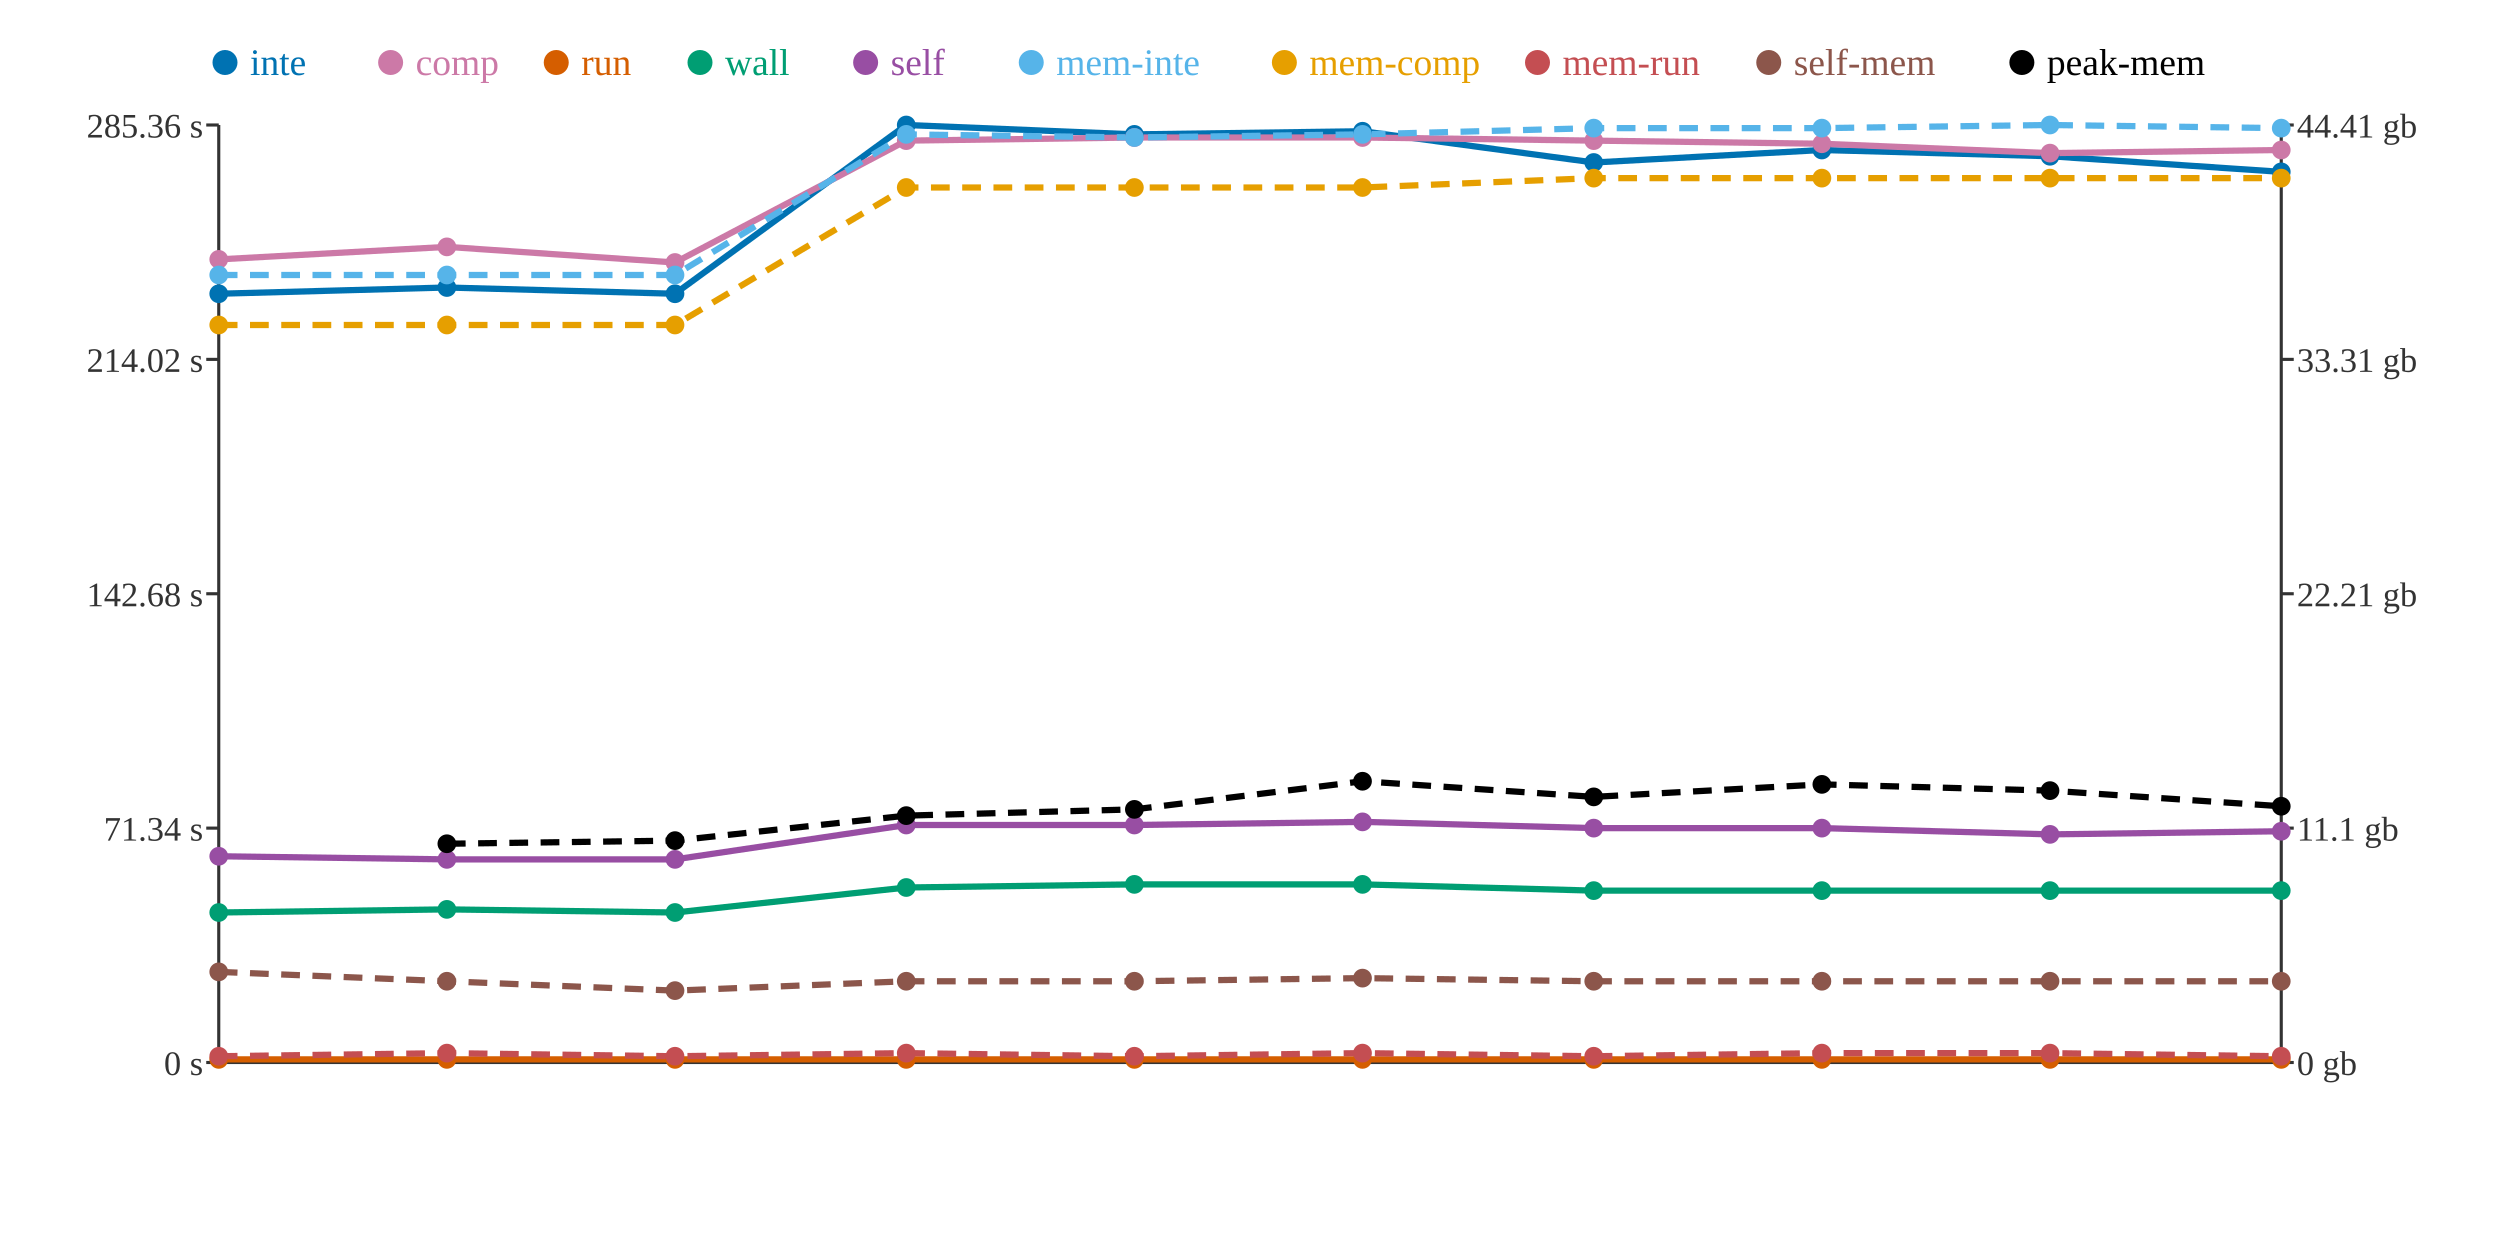
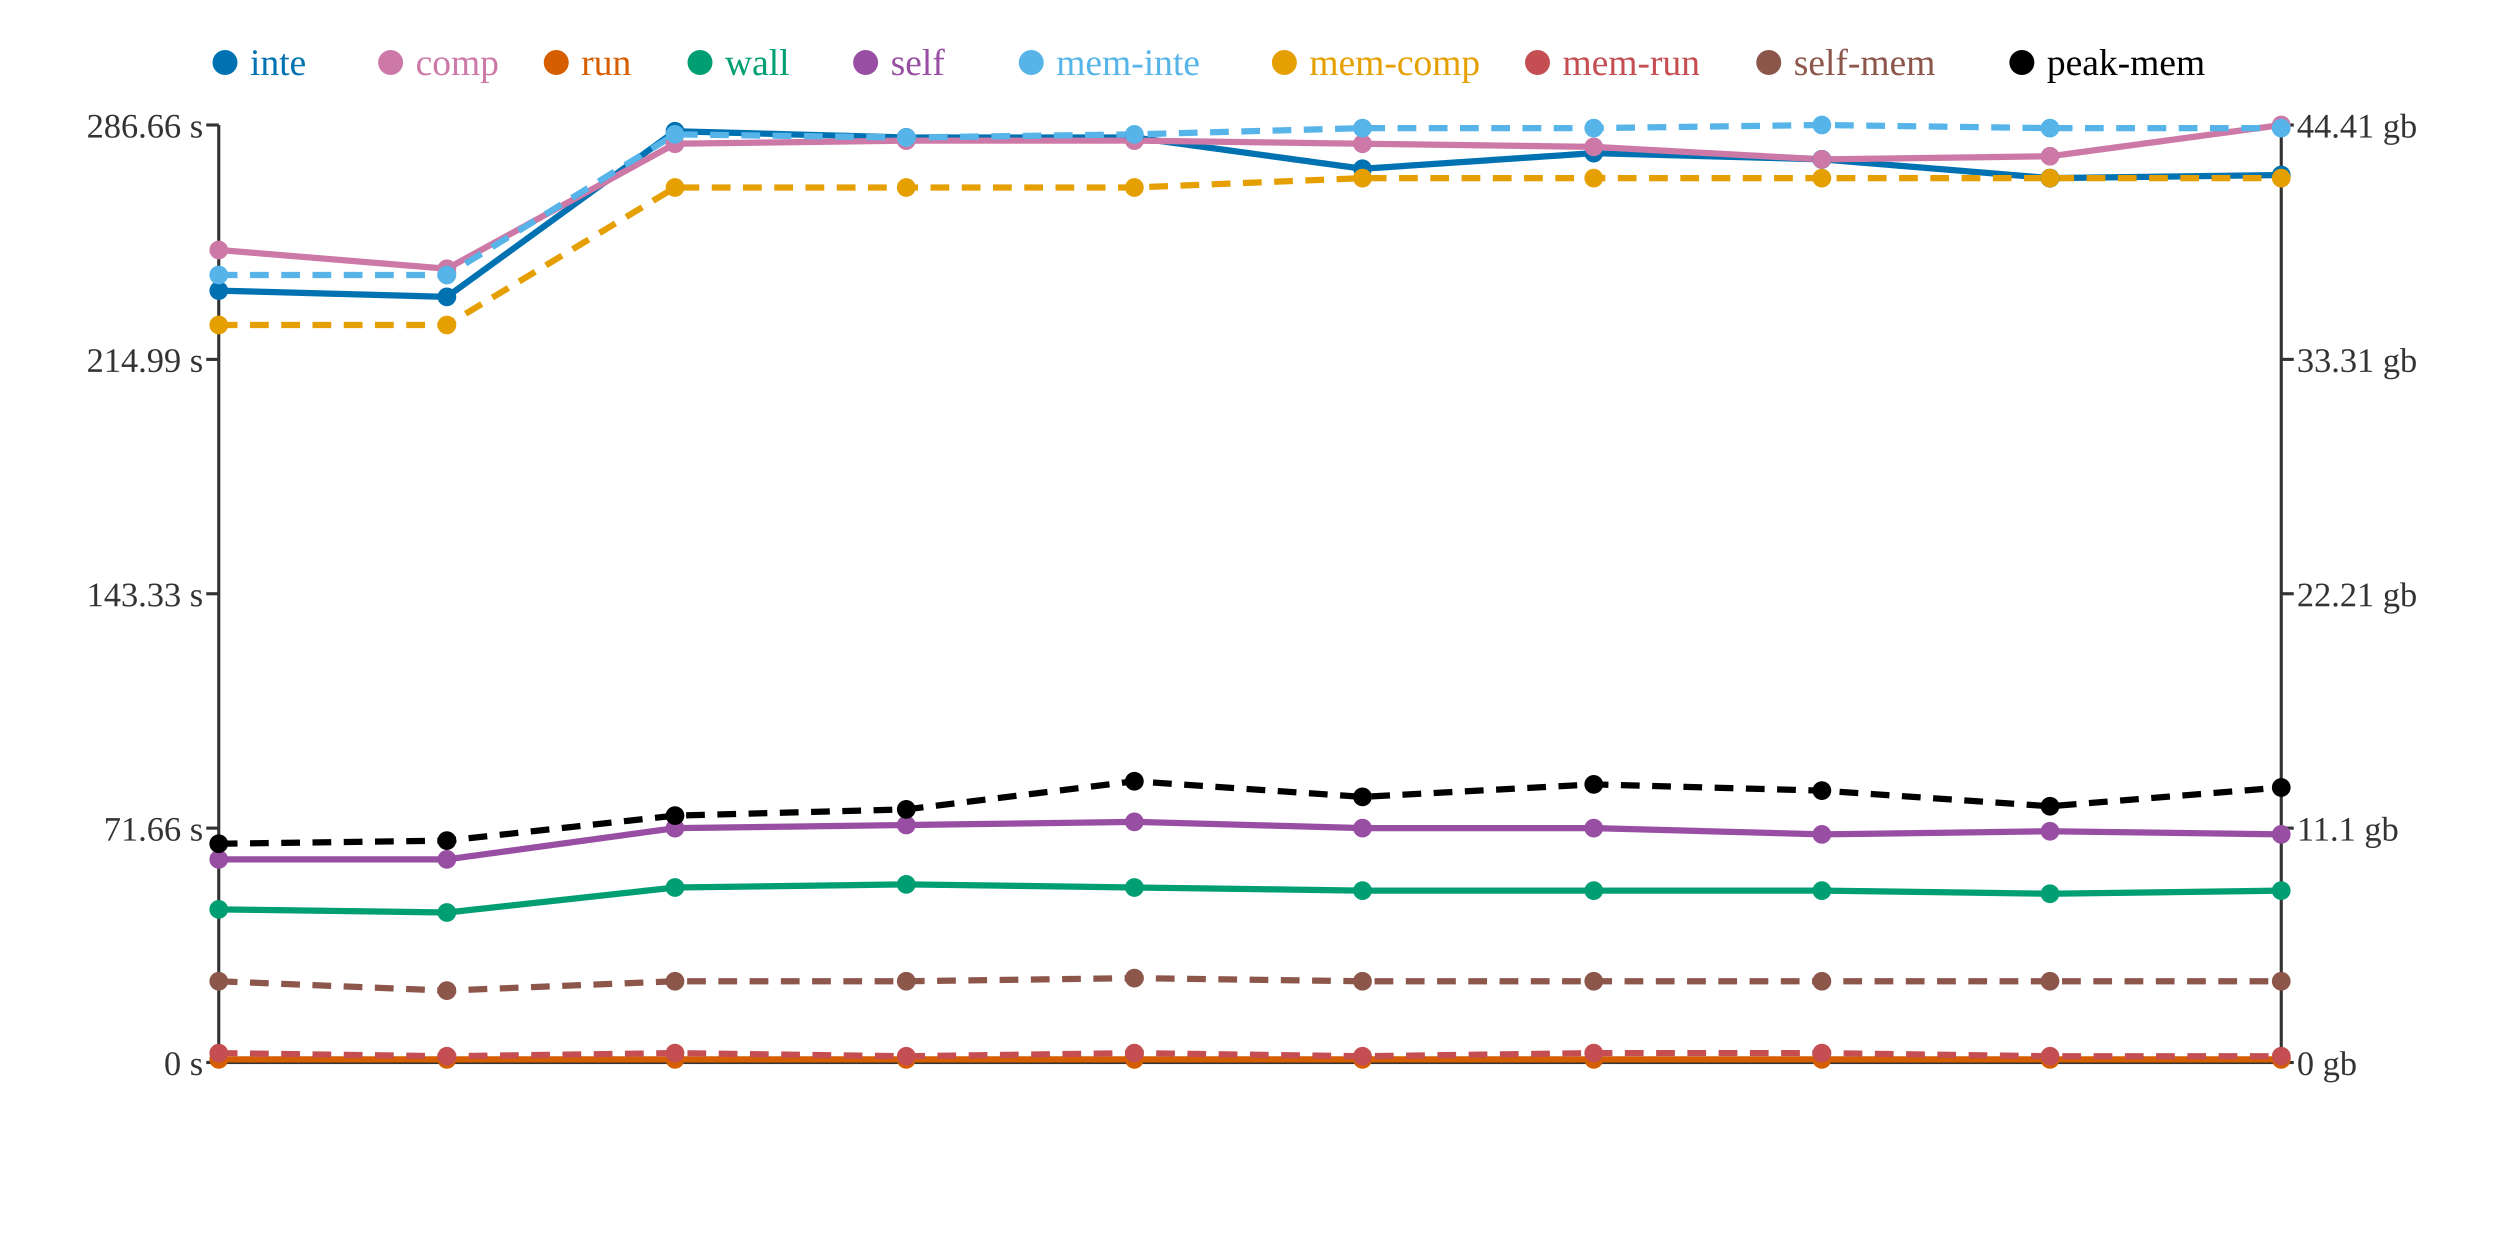
<svg xmlns="http://www.w3.org/2000/svg" width="800" height="400">
  <rect width="800" height="400" fill="white" />
  <line x1="70" y1="40" x2="70" y2="340" stroke="#333" stroke-width="1" />
  <line x1="70" y1="340" x2="730" y2="340" stroke="#333" stroke-width="1" />
  <line x1="730" y1="40" x2="730" y2="340" stroke="#333" stroke-width="1" />
  <line x1="66" y1="340" x2="70" y2="340" stroke="#333" stroke-width="1" />
  <text x="65" y="344" text-anchor="end" font-size="11" fill="#333">0 s</text>
  <line x1="66" y1="265" x2="70" y2="265" stroke="#333" stroke-width="1" />
-   <text x="65" y="269" text-anchor="end" font-size="11" fill="#333">71.34 s</text>
+   <text x="65" y="269" text-anchor="end" font-size="11" fill="#333">71.66 s</text>
  <line x1="66" y1="190" x2="70" y2="190" stroke="#333" stroke-width="1" />
-   <text x="65" y="194" text-anchor="end" font-size="11" fill="#333">142.68 s</text>
+   <text x="65" y="194" text-anchor="end" font-size="11" fill="#333">143.33 s</text>
  <line x1="66" y1="115" x2="70" y2="115" stroke="#333" stroke-width="1" />
-   <text x="65" y="119" text-anchor="end" font-size="11" fill="#333">214.02 s</text>
+   <text x="65" y="119" text-anchor="end" font-size="11" fill="#333">214.99 s</text>
  <line x1="66" y1="40" x2="70" y2="40" stroke="#333" stroke-width="1" />
-   <text x="65" y="44" text-anchor="end" font-size="11" fill="#333">285.36 s</text>
+   <text x="65" y="44" text-anchor="end" font-size="11" fill="#333">286.66 s</text>
  <line x1="730" y1="340" x2="734" y2="340" stroke="#333" stroke-width="1" />
  <text x="735" y="344" text-anchor="start" font-size="11" fill="#333">0 gb</text>
  <line x1="730" y1="265" x2="734" y2="265" stroke="#333" stroke-width="1" />
  <text x="735" y="269" text-anchor="start" font-size="11" fill="#333">11.1 gb</text>
  <line x1="730" y1="190" x2="734" y2="190" stroke="#333" stroke-width="1" />
  <text x="735" y="194" text-anchor="start" font-size="11" fill="#333">22.21 gb</text>
  <line x1="730" y1="115" x2="734" y2="115" stroke="#333" stroke-width="1" />
  <text x="735" y="119" text-anchor="start" font-size="11" fill="#333">33.31 gb</text>
  <line x1="730" y1="40" x2="734" y2="40" stroke="#333" stroke-width="1" />
  <text x="735" y="44" text-anchor="start" font-size="11" fill="#333">44.41 gb</text>
-   <polyline points="70,94 143,92 216,94 290,40 363,43 436,42 510,52 583,48 656,50 730,55" fill="none" stroke="#0072B2" stroke-width="2" />
-   <polyline points="70,83 143,79 216,84 290,45 363,44 436,44 510,45 583,46 656,49 730,48" fill="none" stroke="#CC79A7" stroke-width="2" />
+   <polyline points="70,93 143,95 216,42 290,44 363,44 436,54 510,49 583,51 656,57 730,56" fill="none" stroke="#0072B2" stroke-width="2" />
+   <polyline points="70,80 143,86 216,46 290,45 363,45 436,46 510,47 583,51 656,50 730,40" fill="none" stroke="#CC79A7" stroke-width="2" />
  <polyline points="70,339 143,339 216,339 290,339 363,339 436,339 510,339 583,339 656,339 730,339" fill="none" stroke="#D55E00" stroke-width="2" />
-   <polyline points="70,292 143,291 216,292 290,284 363,283 436,283 510,285 583,285 656,285 730,285" fill="none" stroke="#009E73" stroke-width="2" />
-   <polyline points="70,274 143,275 216,275 290,264 363,264 436,263 510,265 583,265 656,267 730,266" fill="none" stroke="#984EA3" stroke-width="2" />
-   <polyline points="70,88 143,88 216,88 290,43 363,44 436,43 510,41 583,41 656,40 730,41" fill="none" stroke="#56B4E9" stroke-width="2" stroke-dasharray="6 4" />
-   <polyline points="70,104 143,104 216,104 290,60 363,60 436,60 510,57 583,57 656,57 730,57" fill="none" stroke="#E69F00" stroke-width="2" stroke-dasharray="6 4" />
-   <polyline points="70,338 143,337 216,338 290,337 363,338 436,337 510,338 583,337 656,337 730,338" fill="none" stroke="#C44E52" stroke-width="2" stroke-dasharray="6 4" />
-   <polyline points="70,311 143,314 216,317 290,314 363,314 436,313 510,314 583,314 656,314 730,314" fill="none" stroke="#8C564B" stroke-width="2" stroke-dasharray="6 4" />
-   <polyline points="143,270 216,269 290,261 363,259 436,250 510,255 583,251 656,253 730,258" fill="none" stroke="#000000" stroke-width="2" stroke-dasharray="6 4" />
-   <circle cx="70" cy="94" r="3" fill="#0072B2" />
-   <circle cx="70" cy="83" r="3" fill="#CC79A7" />
+   <polyline points="70,291 143,292 216,284 290,283 363,284 436,285 510,285 583,285 656,286 730,285" fill="none" stroke="#009E73" stroke-width="2" />
+   <polyline points="70,275 143,275 216,265 290,264 363,263 436,265 510,265 583,267 656,266 730,267" fill="none" stroke="#984EA3" stroke-width="2" />
+   <polyline points="70,88 143,88 216,43 290,44 363,43 436,41 510,41 583,40 656,41 730,41" fill="none" stroke="#56B4E9" stroke-width="2" stroke-dasharray="6 4" />
+   <polyline points="70,104 143,104 216,60 290,60 363,60 436,57 510,57 583,57 656,57 730,57" fill="none" stroke="#E69F00" stroke-width="2" stroke-dasharray="6 4" />
+   <polyline points="70,337 143,338 216,337 290,338 363,337 436,338 510,337 583,337 656,338 730,338" fill="none" stroke="#C44E52" stroke-width="2" stroke-dasharray="6 4" />
+   <polyline points="70,314 143,317 216,314 290,314 363,313 436,314 510,314 583,314 656,314 730,314" fill="none" stroke="#8C564B" stroke-width="2" stroke-dasharray="6 4" />
+   <polyline points="70,270 143,269 216,261 290,259 363,250 436,255 510,251 583,253 656,258 730,252" fill="none" stroke="#000000" stroke-width="2" stroke-dasharray="6 4" />
+   <circle cx="70" cy="93" r="3" fill="#0072B2" />
+   <circle cx="70" cy="80" r="3" fill="#CC79A7" />
  <circle cx="70" cy="339" r="3" fill="#D55E00" />
-   <circle cx="70" cy="292" r="3" fill="#009E73" />
-   <circle cx="70" cy="274" r="3" fill="#984EA3" />
+   <circle cx="70" cy="291" r="3" fill="#009E73" />
+   <circle cx="70" cy="275" r="3" fill="#984EA3" />
  <circle cx="70" cy="88" r="3" fill="#56B4E9" />
  <circle cx="70" cy="104" r="3" fill="#E69F00" />
-   <circle cx="70" cy="338" r="3" fill="#C44E52" />
-   <circle cx="70" cy="311" r="3" fill="#8C564B" />
-   <circle cx="143" cy="92" r="3" fill="#0072B2" />
-   <circle cx="143" cy="79" r="3" fill="#CC79A7" />
+   <circle cx="70" cy="337" r="3" fill="#C44E52" />
+   <circle cx="70" cy="314" r="3" fill="#8C564B" />
+   <circle cx="70" cy="270" r="3" fill="#000000" />
+   <circle cx="143" cy="95" r="3" fill="#0072B2" />
+   <circle cx="143" cy="86" r="3" fill="#CC79A7" />
  <circle cx="143" cy="339" r="3" fill="#D55E00" />
-   <circle cx="143" cy="291" r="3" fill="#009E73" />
+   <circle cx="143" cy="292" r="3" fill="#009E73" />
  <circle cx="143" cy="275" r="3" fill="#984EA3" />
  <circle cx="143" cy="88" r="3" fill="#56B4E9" />
  <circle cx="143" cy="104" r="3" fill="#E69F00" />
-   <circle cx="143" cy="337" r="3" fill="#C44E52" />
-   <circle cx="143" cy="314" r="3" fill="#8C564B" />
-   <circle cx="143" cy="270" r="3" fill="#000000" />
-   <circle cx="216" cy="94" r="3" fill="#0072B2" />
-   <circle cx="216" cy="84" r="3" fill="#CC79A7" />
+   <circle cx="143" cy="338" r="3" fill="#C44E52" />
+   <circle cx="143" cy="317" r="3" fill="#8C564B" />
+   <circle cx="143" cy="269" r="3" fill="#000000" />
+   <circle cx="216" cy="42" r="3" fill="#0072B2" />
+   <circle cx="216" cy="46" r="3" fill="#CC79A7" />
  <circle cx="216" cy="339" r="3" fill="#D55E00" />
-   <circle cx="216" cy="292" r="3" fill="#009E73" />
-   <circle cx="216" cy="275" r="3" fill="#984EA3" />
-   <circle cx="216" cy="88" r="3" fill="#56B4E9" />
-   <circle cx="216" cy="104" r="3" fill="#E69F00" />
-   <circle cx="216" cy="338" r="3" fill="#C44E52" />
-   <circle cx="216" cy="317" r="3" fill="#8C564B" />
-   <circle cx="216" cy="269" r="3" fill="#000000" />
-   <circle cx="290" cy="40" r="3" fill="#0072B2" />
+   <circle cx="216" cy="284" r="3" fill="#009E73" />
+   <circle cx="216" cy="265" r="3" fill="#984EA3" />
+   <circle cx="216" cy="43" r="3" fill="#56B4E9" />
+   <circle cx="216" cy="60" r="3" fill="#E69F00" />
+   <circle cx="216" cy="337" r="3" fill="#C44E52" />
+   <circle cx="216" cy="314" r="3" fill="#8C564B" />
+   <circle cx="216" cy="261" r="3" fill="#000000" />
+   <circle cx="290" cy="44" r="3" fill="#0072B2" />
  <circle cx="290" cy="45" r="3" fill="#CC79A7" />
  <circle cx="290" cy="339" r="3" fill="#D55E00" />
-   <circle cx="290" cy="284" r="3" fill="#009E73" />
+   <circle cx="290" cy="283" r="3" fill="#009E73" />
  <circle cx="290" cy="264" r="3" fill="#984EA3" />
-   <circle cx="290" cy="43" r="3" fill="#56B4E9" />
+   <circle cx="290" cy="44" r="3" fill="#56B4E9" />
  <circle cx="290" cy="60" r="3" fill="#E69F00" />
-   <circle cx="290" cy="337" r="3" fill="#C44E52" />
+   <circle cx="290" cy="338" r="3" fill="#C44E52" />
  <circle cx="290" cy="314" r="3" fill="#8C564B" />
-   <circle cx="290" cy="261" r="3" fill="#000000" />
-   <circle cx="363" cy="43" r="3" fill="#0072B2" />
-   <circle cx="363" cy="44" r="3" fill="#CC79A7" />
+   <circle cx="290" cy="259" r="3" fill="#000000" />
+   <circle cx="363" cy="44" r="3" fill="#0072B2" />
+   <circle cx="363" cy="45" r="3" fill="#CC79A7" />
  <circle cx="363" cy="339" r="3" fill="#D55E00" />
-   <circle cx="363" cy="283" r="3" fill="#009E73" />
-   <circle cx="363" cy="264" r="3" fill="#984EA3" />
-   <circle cx="363" cy="44" r="3" fill="#56B4E9" />
+   <circle cx="363" cy="284" r="3" fill="#009E73" />
+   <circle cx="363" cy="263" r="3" fill="#984EA3" />
+   <circle cx="363" cy="43" r="3" fill="#56B4E9" />
  <circle cx="363" cy="60" r="3" fill="#E69F00" />
-   <circle cx="363" cy="338" r="3" fill="#C44E52" />
-   <circle cx="363" cy="314" r="3" fill="#8C564B" />
-   <circle cx="363" cy="259" r="3" fill="#000000" />
-   <circle cx="436" cy="42" r="3" fill="#0072B2" />
-   <circle cx="436" cy="44" r="3" fill="#CC79A7" />
+   <circle cx="363" cy="337" r="3" fill="#C44E52" />
+   <circle cx="363" cy="313" r="3" fill="#8C564B" />
+   <circle cx="363" cy="250" r="3" fill="#000000" />
+   <circle cx="436" cy="54" r="3" fill="#0072B2" />
+   <circle cx="436" cy="46" r="3" fill="#CC79A7" />
  <circle cx="436" cy="339" r="3" fill="#D55E00" />
-   <circle cx="436" cy="283" r="3" fill="#009E73" />
-   <circle cx="436" cy="263" r="3" fill="#984EA3" />
-   <circle cx="436" cy="43" r="3" fill="#56B4E9" />
-   <circle cx="436" cy="60" r="3" fill="#E69F00" />
-   <circle cx="436" cy="337" r="3" fill="#C44E52" />
-   <circle cx="436" cy="313" r="3" fill="#8C564B" />
-   <circle cx="436" cy="250" r="3" fill="#000000" />
-   <circle cx="510" cy="52" r="3" fill="#0072B2" />
-   <circle cx="510" cy="45" r="3" fill="#CC79A7" />
+   <circle cx="436" cy="285" r="3" fill="#009E73" />
+   <circle cx="436" cy="265" r="3" fill="#984EA3" />
+   <circle cx="436" cy="41" r="3" fill="#56B4E9" />
+   <circle cx="436" cy="57" r="3" fill="#E69F00" />
+   <circle cx="436" cy="338" r="3" fill="#C44E52" />
+   <circle cx="436" cy="314" r="3" fill="#8C564B" />
+   <circle cx="436" cy="255" r="3" fill="#000000" />
+   <circle cx="510" cy="49" r="3" fill="#0072B2" />
+   <circle cx="510" cy="47" r="3" fill="#CC79A7" />
  <circle cx="510" cy="339" r="3" fill="#D55E00" />
  <circle cx="510" cy="285" r="3" fill="#009E73" />
  <circle cx="510" cy="265" r="3" fill="#984EA3" />
  <circle cx="510" cy="41" r="3" fill="#56B4E9" />
  <circle cx="510" cy="57" r="3" fill="#E69F00" />
-   <circle cx="510" cy="338" r="3" fill="#C44E52" />
+   <circle cx="510" cy="337" r="3" fill="#C44E52" />
  <circle cx="510" cy="314" r="3" fill="#8C564B" />
-   <circle cx="510" cy="255" r="3" fill="#000000" />
-   <circle cx="583" cy="48" r="3" fill="#0072B2" />
-   <circle cx="583" cy="46" r="3" fill="#CC79A7" />
+   <circle cx="510" cy="251" r="3" fill="#000000" />
+   <circle cx="583" cy="51" r="3" fill="#0072B2" />
+   <circle cx="583" cy="51" r="3" fill="#CC79A7" />
  <circle cx="583" cy="339" r="3" fill="#D55E00" />
  <circle cx="583" cy="285" r="3" fill="#009E73" />
-   <circle cx="583" cy="265" r="3" fill="#984EA3" />
-   <circle cx="583" cy="41" r="3" fill="#56B4E9" />
+   <circle cx="583" cy="267" r="3" fill="#984EA3" />
+   <circle cx="583" cy="40" r="3" fill="#56B4E9" />
  <circle cx="583" cy="57" r="3" fill="#E69F00" />
  <circle cx="583" cy="337" r="3" fill="#C44E52" />
  <circle cx="583" cy="314" r="3" fill="#8C564B" />
-   <circle cx="583" cy="251" r="3" fill="#000000" />
-   <circle cx="656" cy="50" r="3" fill="#0072B2" />
-   <circle cx="656" cy="49" r="3" fill="#CC79A7" />
+   <circle cx="583" cy="253" r="3" fill="#000000" />
+   <circle cx="656" cy="57" r="3" fill="#0072B2" />
+   <circle cx="656" cy="50" r="3" fill="#CC79A7" />
  <circle cx="656" cy="339" r="3" fill="#D55E00" />
-   <circle cx="656" cy="285" r="3" fill="#009E73" />
-   <circle cx="656" cy="267" r="3" fill="#984EA3" />
-   <circle cx="656" cy="40" r="3" fill="#56B4E9" />
+   <circle cx="656" cy="286" r="3" fill="#009E73" />
+   <circle cx="656" cy="266" r="3" fill="#984EA3" />
+   <circle cx="656" cy="41" r="3" fill="#56B4E9" />
  <circle cx="656" cy="57" r="3" fill="#E69F00" />
-   <circle cx="656" cy="337" r="3" fill="#C44E52" />
+   <circle cx="656" cy="338" r="3" fill="#C44E52" />
  <circle cx="656" cy="314" r="3" fill="#8C564B" />
-   <circle cx="656" cy="253" r="3" fill="#000000" />
-   <circle cx="730" cy="55" r="3" fill="#0072B2" />
-   <circle cx="730" cy="48" r="3" fill="#CC79A7" />
+   <circle cx="656" cy="258" r="3" fill="#000000" />
+   <circle cx="730" cy="56" r="3" fill="#0072B2" />
+   <circle cx="730" cy="40" r="3" fill="#CC79A7" />
  <circle cx="730" cy="339" r="3" fill="#D55E00" />
  <circle cx="730" cy="285" r="3" fill="#009E73" />
-   <circle cx="730" cy="266" r="3" fill="#984EA3" />
+   <circle cx="730" cy="267" r="3" fill="#984EA3" />
  <circle cx="730" cy="41" r="3" fill="#56B4E9" />
  <circle cx="730" cy="57" r="3" fill="#E69F00" />
  <circle cx="730" cy="338" r="3" fill="#C44E52" />
  <circle cx="730" cy="314" r="3" fill="#8C564B" />
-   <circle cx="730" cy="258" r="3" fill="#000000" />
+   <circle cx="730" cy="252" r="3" fill="#000000" />
  <circle cx="72" cy="20" r="4" fill="#0072B2" />
  <text x="80" y="24" text-anchor="start" font-size="12" fill="#0072B2">inte</text>
  <circle cx="125" cy="20" r="4" fill="#CC79A7" />
  <text x="133" y="24" text-anchor="start" font-size="12" fill="#CC79A7">comp</text>
  <circle cx="178" cy="20" r="4" fill="#D55E00" />
  <text x="186" y="24" text-anchor="start" font-size="12" fill="#D55E00">run</text>
  <circle cx="224" cy="20" r="4" fill="#009E73" />
  <text x="232" y="24" text-anchor="start" font-size="12" fill="#009E73">wall</text>
  <circle cx="277" cy="20" r="4" fill="#984EA3" />
  <text x="285" y="24" text-anchor="start" font-size="12" fill="#984EA3">self</text>
  <circle cx="330" cy="20" r="4" fill="#56B4E9" />
  <text x="338" y="24" text-anchor="start" font-size="12" fill="#56B4E9">mem-inte</text>
  <circle cx="411" cy="20" r="4" fill="#E69F00" />
  <text x="419" y="24" text-anchor="start" font-size="12" fill="#E69F00">mem-comp</text>
  <circle cx="492" cy="20" r="4" fill="#C44E52" />
  <text x="500" y="24" text-anchor="start" font-size="12" fill="#C44E52">mem-run</text>
  <circle cx="566" cy="20" r="4" fill="#8C564B" />
  <text x="574" y="24" text-anchor="start" font-size="12" fill="#8C564B">self-mem</text>
  <circle cx="647" cy="20" r="4" fill="#000000" />
  <text x="655" y="24" text-anchor="start" font-size="12" fill="#000000">peak-mem</text>
</svg>
